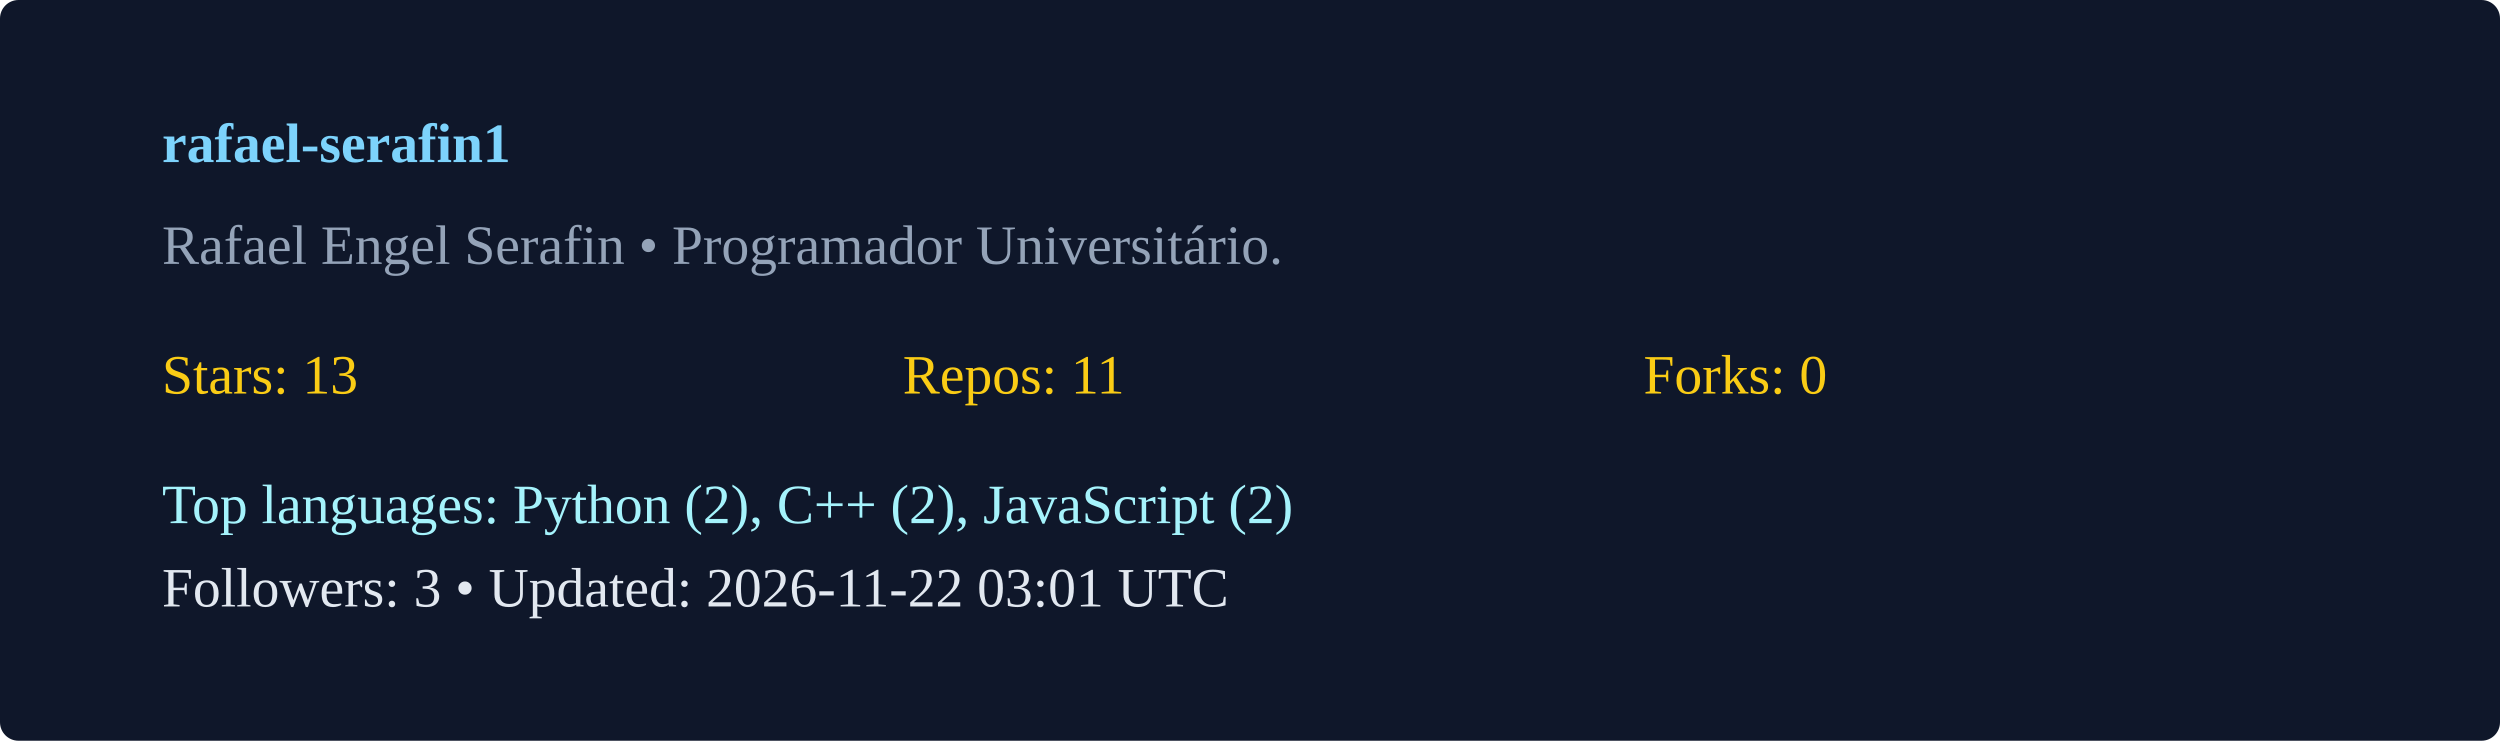
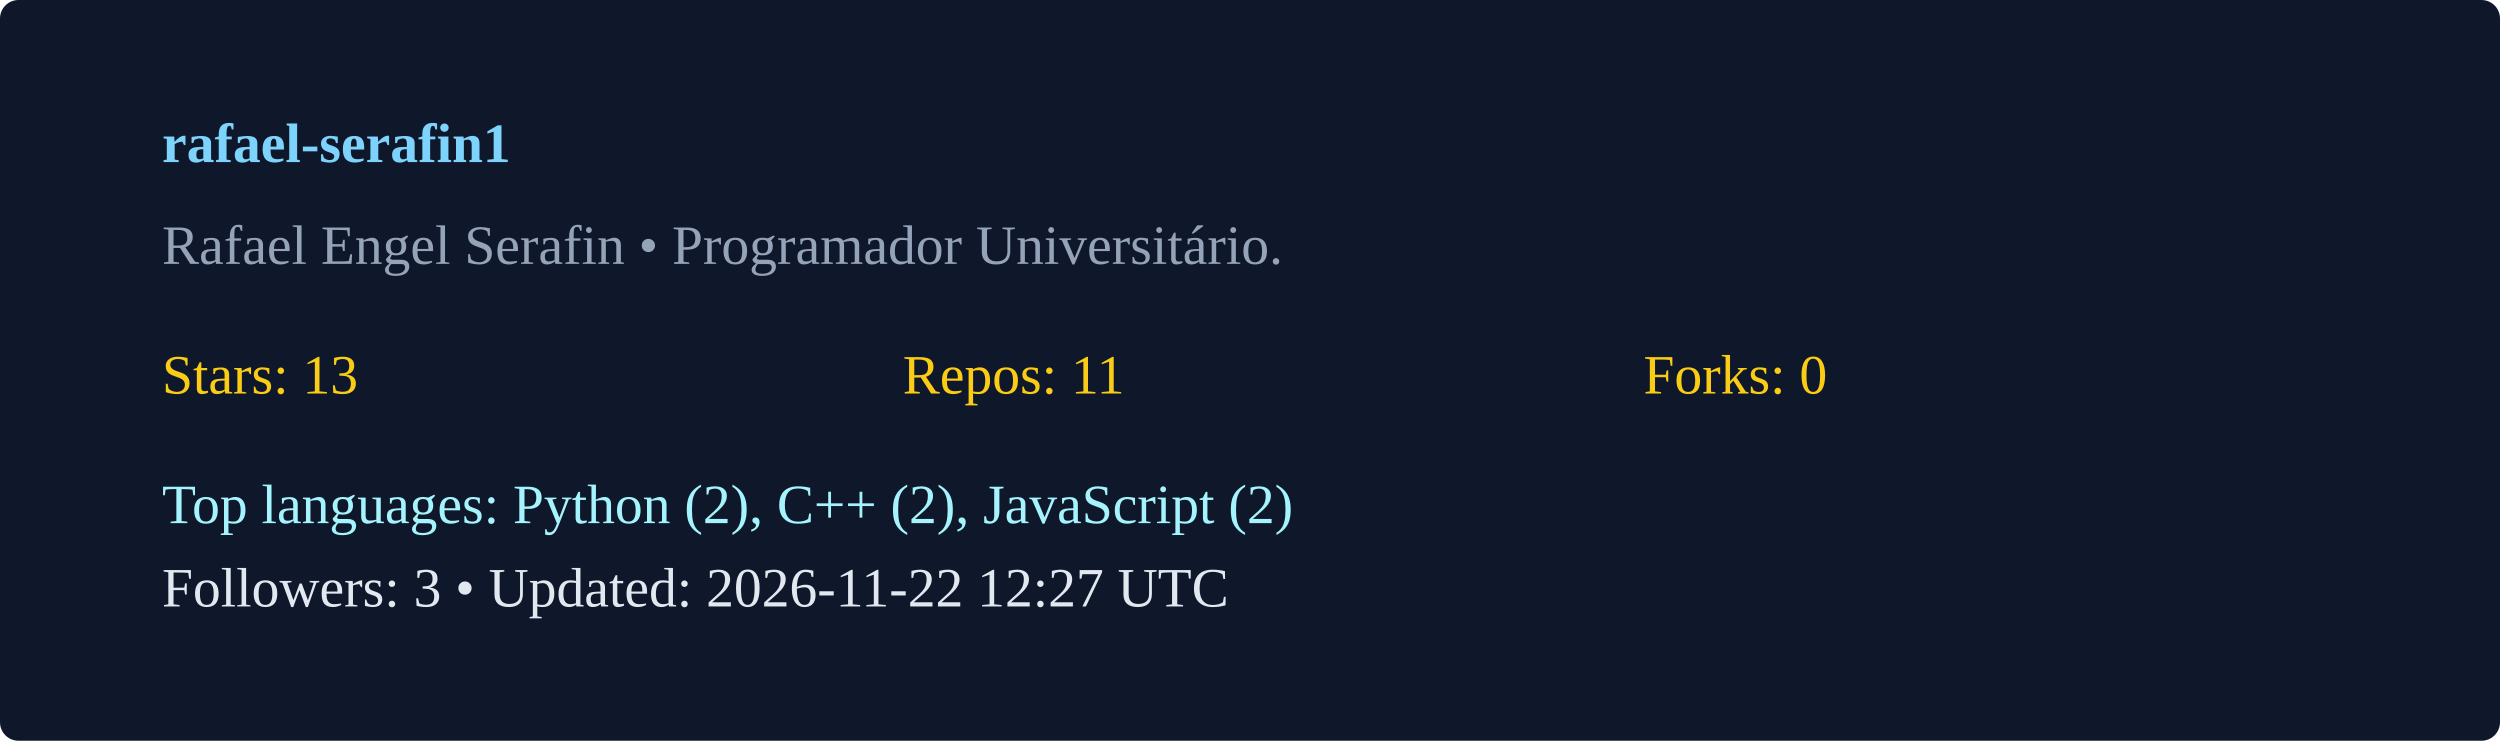
<svg xmlns="http://www.w3.org/2000/svg" width="540" height="160" viewBox="0 0 540 160">
  <rect width="100%" height="100%" rx="4" fill="#0f172a" />
  <g transform="translate(35,35)">
    <text x="0" y="0" fill="#7dd3fc" font-weight="600">rafael-serafin1</text>
    <text x="0" y="22" fill="#94a3b8">Rafael Engel Serafin  • Programador Universitário. </text>
    <g transform="translate(0,50)">
      <text x="0" y="0" fill="#facc15">Stars: 13</text>
      <text x="160" y="0" fill="#facc15">Repos: 11</text>
      <text x="320" y="0" fill="#facc15">Forks: 0</text>
      <text x="0" y="28" fill="#a5f3fc">Top languages: Python (2), C++ (2), JavaScript (2)</text>
-       <text x="0" y="46" fill="#e2e8f0">Followers: 3 • Updated: 2026-11-22 03:01 UTC</text>
+       <text x="0" y="46" fill="#e2e8f0">Followers: 3 • Updated: 2026-11-22 12:27 UTC</text>
    </g>
  </g>
</svg>
